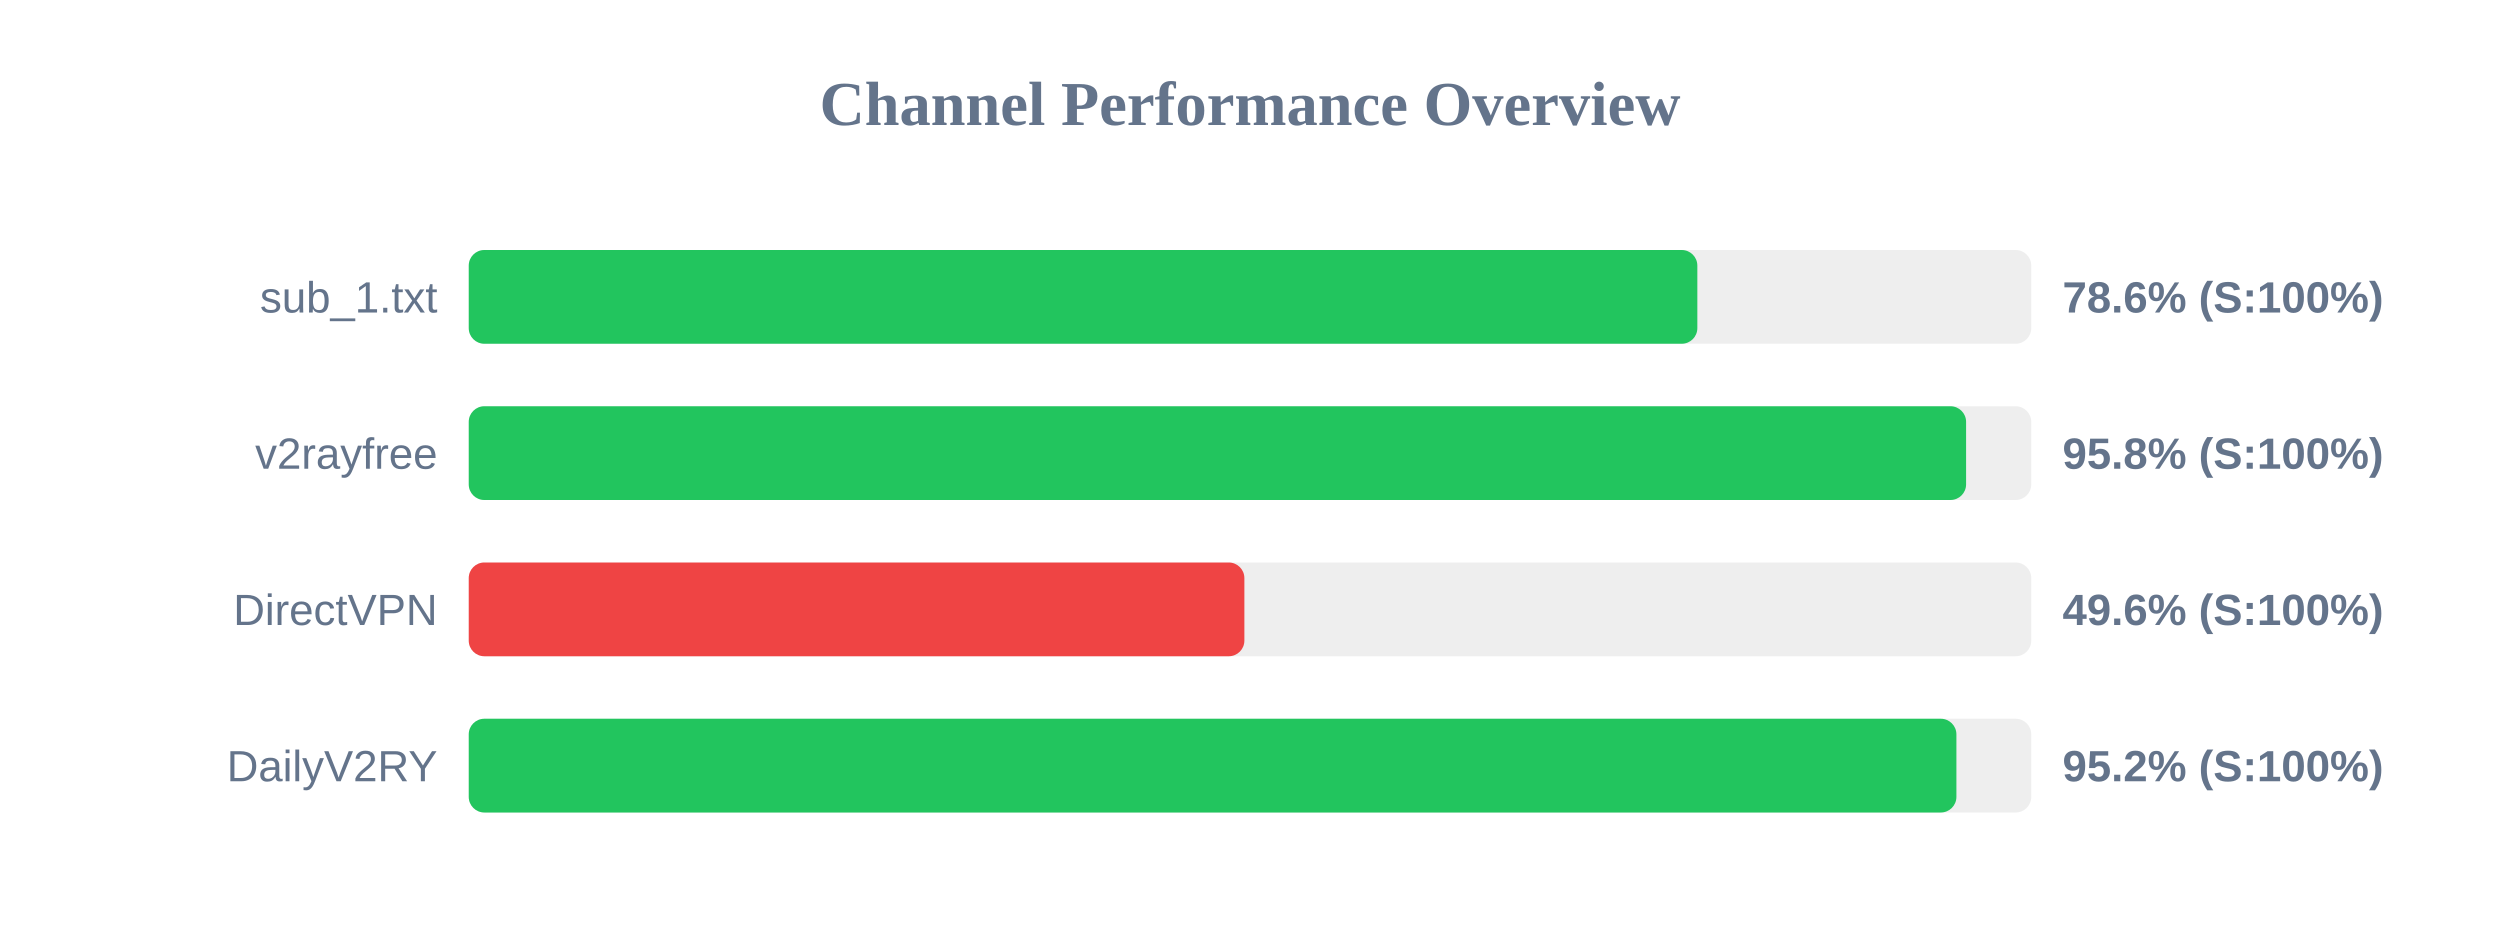
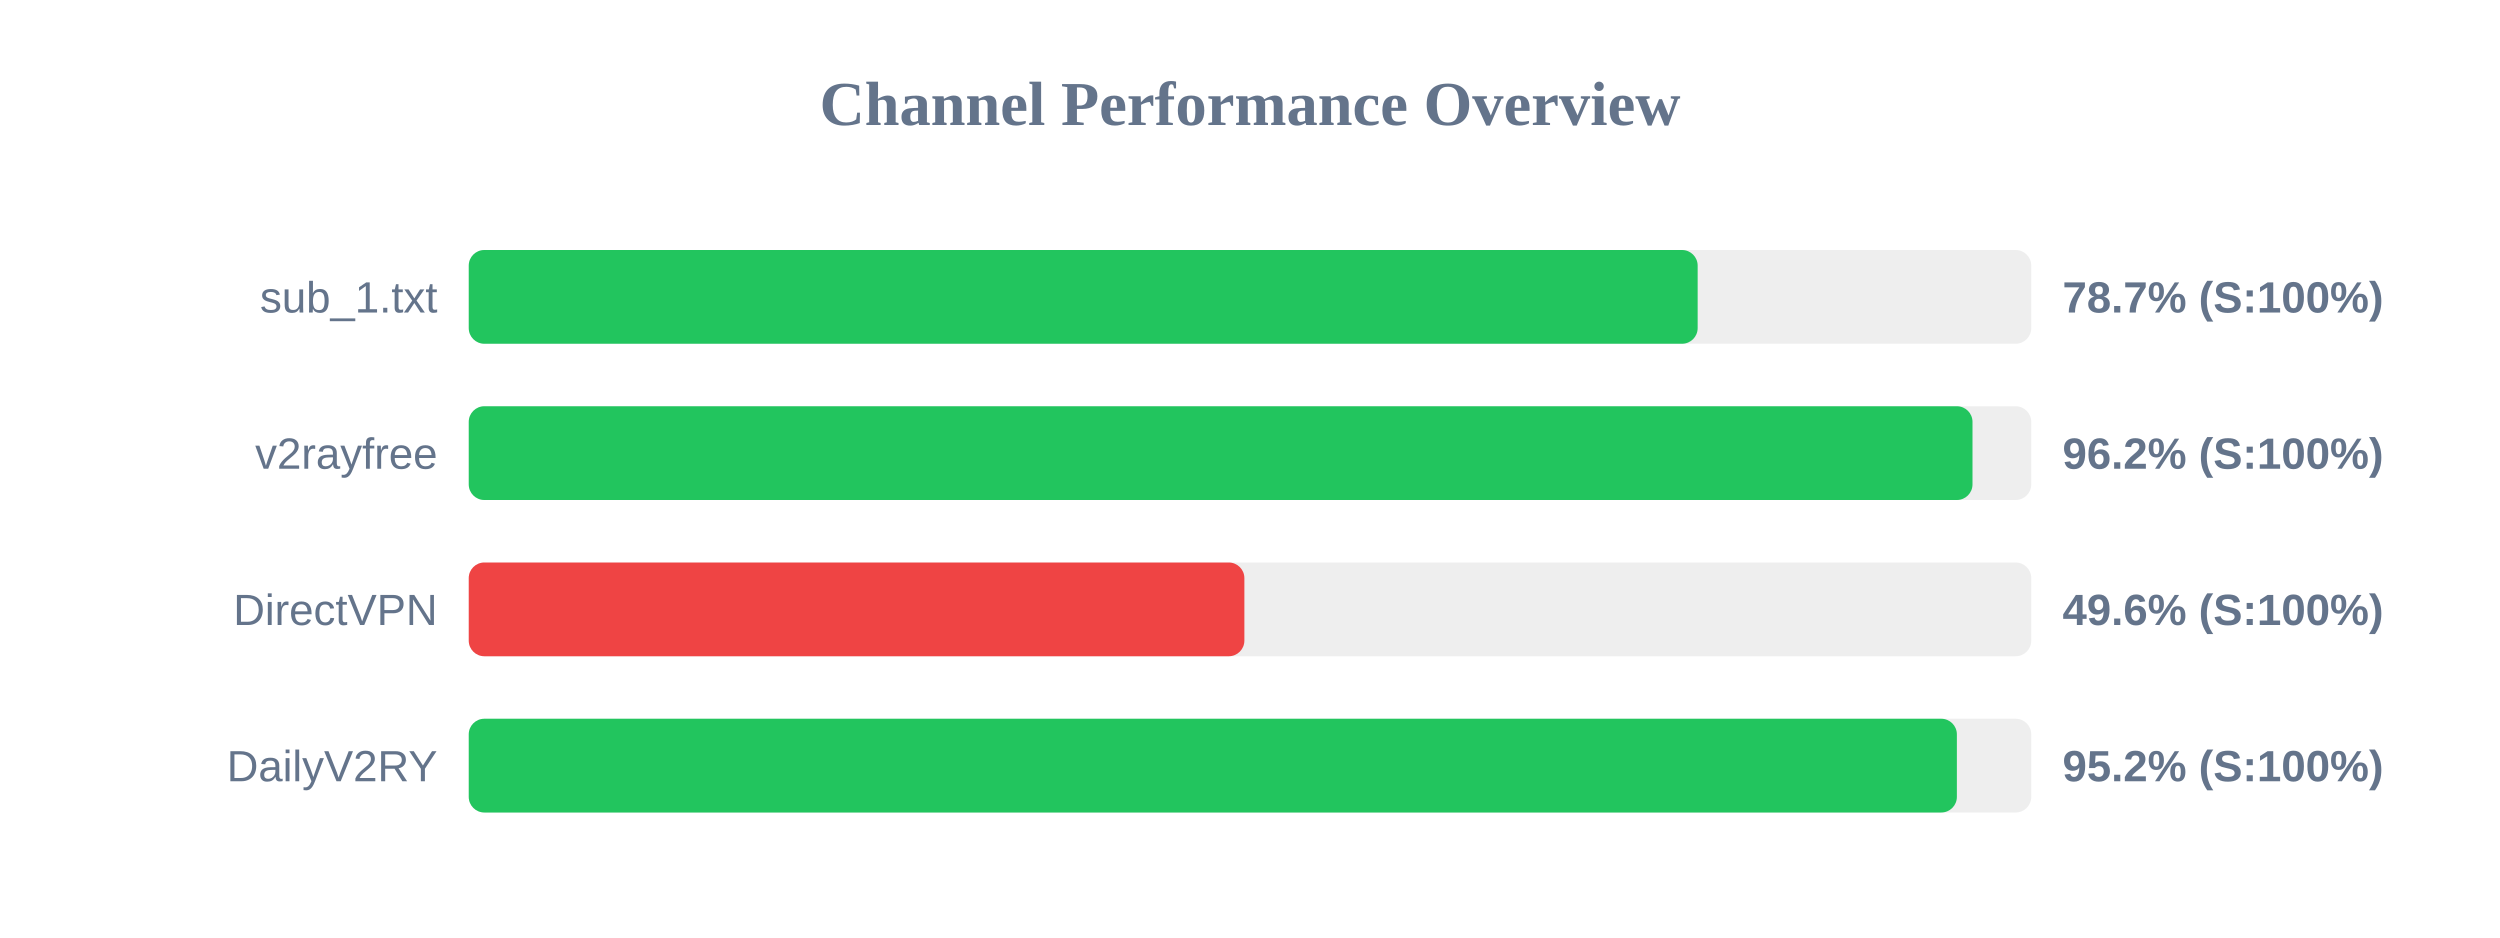
<svg xmlns="http://www.w3.org/2000/svg" width="800" height="300" version="1.1">
  <style>
        .row { font: 14px Arial; fill: #64748b; }
        .score { font: bold 14px Arial; fill: #64748b; }
    </style>
  <text x="400" y="40" text-anchor="middle" font-size="20px" font-weight="bold" fill="#64748b">Channel Performance Overview</text>
  <rect x="150" y="80" width="500" height="30" fill="#eee" rx="5" />
-   <rect x="150" y="80" width="393.15" height="30" fill="#22c55e" rx="5" />
+   <rect x="150" y="80" width="393.25" height="30" fill="#22c55e" rx="5" />
  <text x="140" y="100" text-anchor="end" class="row">sub_1.txt</text>
-   <text x="660" y="100" text-anchor="start" class="score">78.6% (S:100%)</text>
+   <text x="660" y="100" text-anchor="start" class="score">78.7% (S:100%)</text>
  <rect x="150" y="130" width="500" height="30" fill="#eee" rx="5" />
-   <rect x="150" y="130" width="479.15" height="30" fill="#22c55e" rx="5" />
+   <rect x="150" y="130" width="481.2" height="30" fill="#22c55e" rx="5" />
  <text x="140" y="150" text-anchor="end" class="row">v2rayfree</text>
-   <text x="660" y="150" text-anchor="start" class="score">95.8% (S:100%)</text>
+   <text x="660" y="150" text-anchor="start" class="score">96.2% (S:100%)</text>
  <rect x="150" y="180" width="500" height="30" fill="#eee" rx="5" />
  <rect x="150" y="180" width="248.2" height="30" fill="#ef4444" rx="5" />
  <text x="140" y="200" text-anchor="end" class="row">DirectVPN</text>
  <text x="660" y="200" text-anchor="start" class="score">49.6% (S:100%)</text>
  <rect x="150" y="230" width="500" height="30" fill="#eee" rx="5" />
-   <rect x="150" y="230" width="476.05" height="30" fill="#22c55e" rx="5" />
+   <rect x="150" y="230" width="476.2" height="30" fill="#22c55e" rx="5" />
  <text x="140" y="250" text-anchor="end" class="row">DailyV2RY</text>
  <text x="660" y="250" text-anchor="start" class="score">95.2% (S:100%)</text>
</svg>
